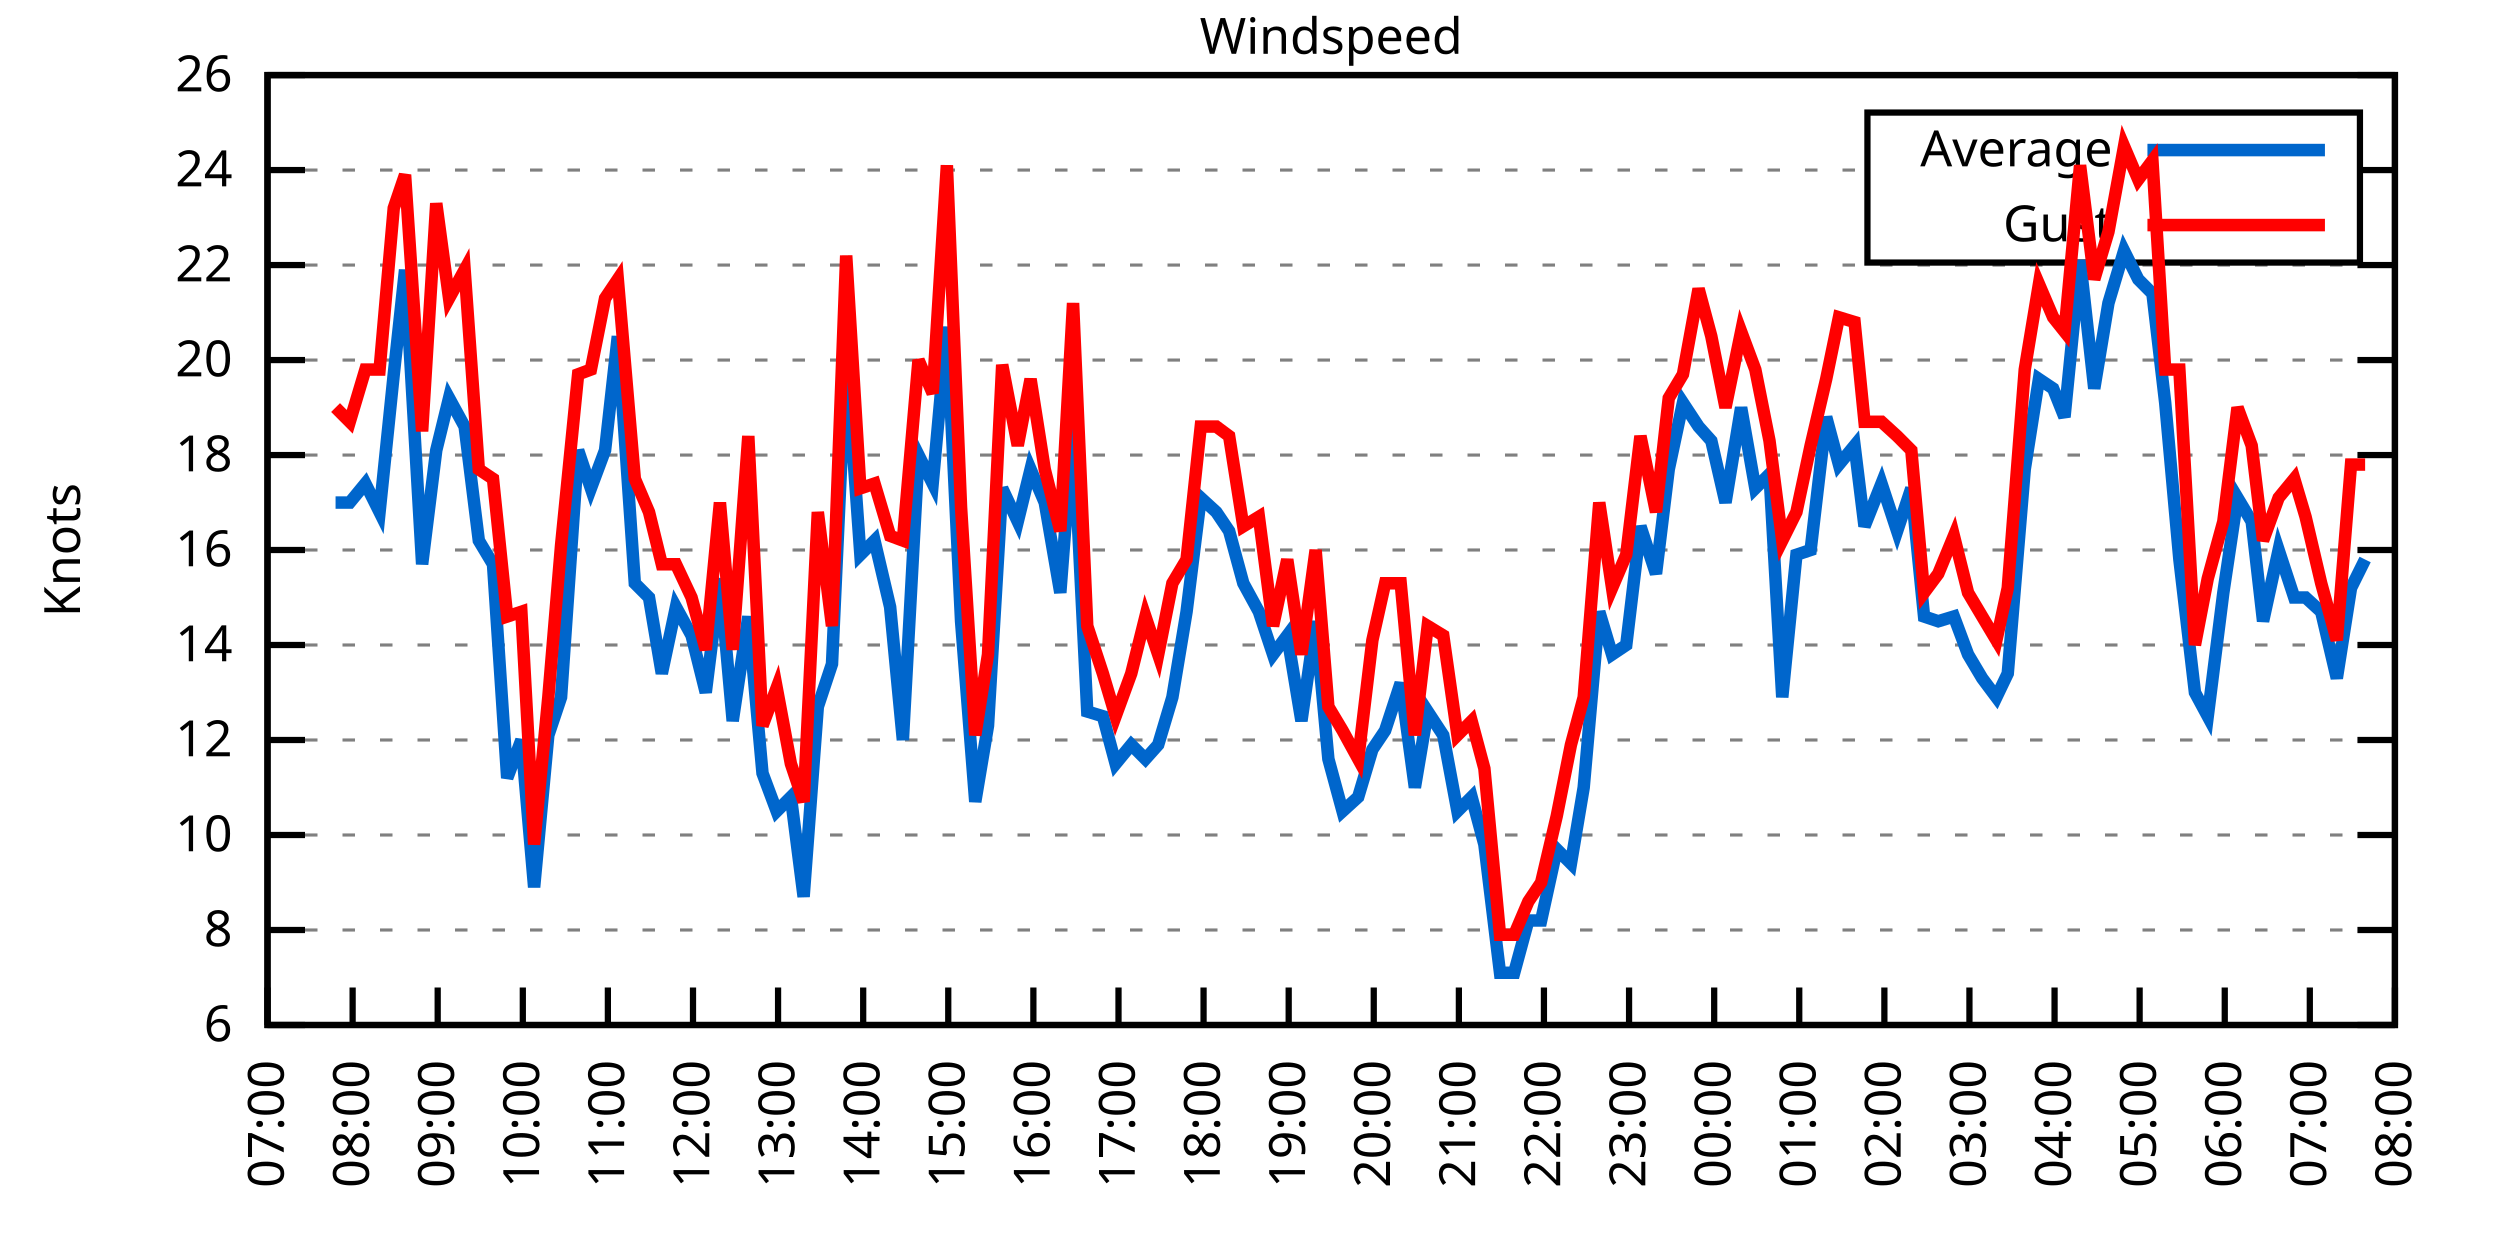
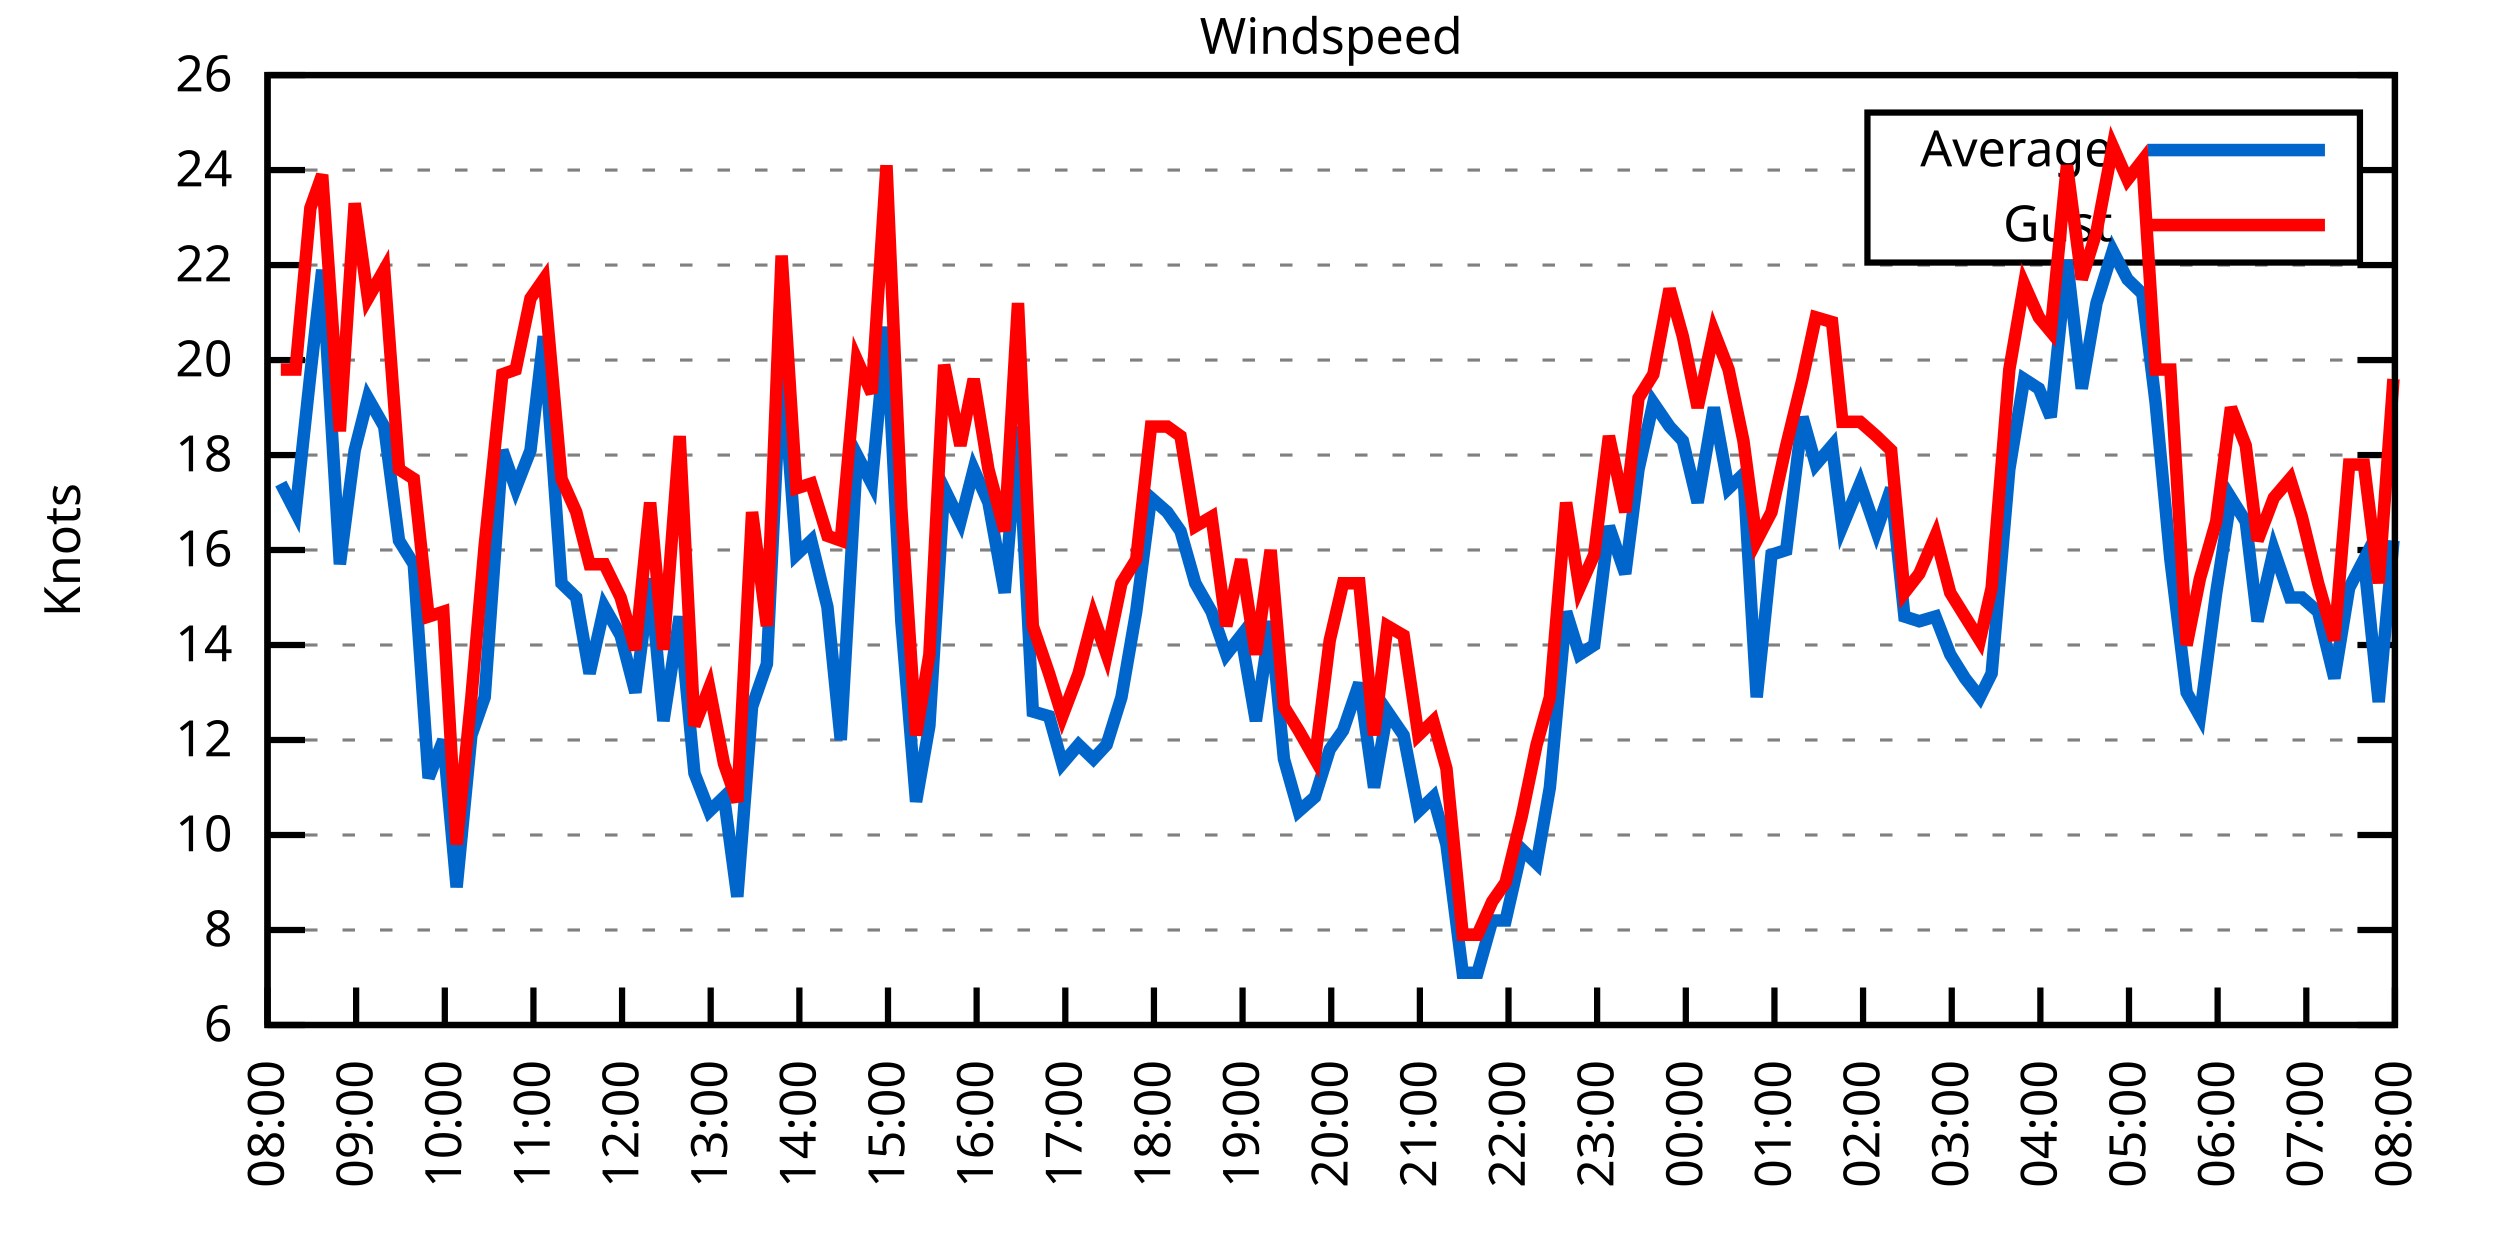
<svg xmlns="http://www.w3.org/2000/svg" xmlns:xlink="http://www.w3.org/1999/xlink" width="400" height="200" viewBox="0 0 400 200">
  <g id="gnuplot_canvas">
    <rect x="0" y="0" width="400" height="200" fill="none" />
    <defs>
      <circle id="gpDot" r="0.5" stroke-width="0.5" stroke="currentColor" />
      <path id="gpPt0" stroke-width="0.333" stroke="currentColor" d="M-1,0 h2 M0,-1 v2" />
      <path id="gpPt1" stroke-width="0.333" stroke="currentColor" d="M-1,-1 L1,1 M1,-1 L-1,1" />
      <path id="gpPt2" stroke-width="0.333" stroke="currentColor" d="M-1,0 L1,0 M0,-1 L0,1 M-1,-1 L1,1 M-1,1 L1,-1" />
      <rect id="gpPt3" stroke-width="0.333" stroke="currentColor" x="-1" y="-1" width="2" height="2" />
      <rect id="gpPt4" stroke-width="0.333" stroke="currentColor" fill="currentColor" x="-1" y="-1" width="2" height="2" />
      <circle id="gpPt5" stroke-width="0.333" stroke="currentColor" cx="0" cy="0" r="1" />
      <use xlink:href="#gpPt5" id="gpPt6" fill="currentColor" stroke="none" />
      <path id="gpPt7" stroke-width="0.333" stroke="currentColor" d="M0,-1.33 L-1.33,0.67 L1.33,0.67 z" />
      <use xlink:href="#gpPt7" id="gpPt8" fill="currentColor" stroke="none" />
      <use xlink:href="#gpPt7" id="gpPt9" stroke="currentColor" transform="rotate(180)" />
      <use xlink:href="#gpPt9" id="gpPt10" fill="currentColor" stroke="none" />
      <use xlink:href="#gpPt3" id="gpPt11" stroke="currentColor" transform="rotate(45)" />
      <use xlink:href="#gpPt11" id="gpPt12" fill="currentColor" stroke="none" />
      <path id="gpPt13" stroke-width="0.333" stroke="currentColor" d="M0,1.330 L1.265,0.411 L0.782,-1.067 L-0.782,-1.076 L-1.265,0.411 z" />
      <use xlink:href="#gpPt13" id="gpPt14" fill="currentColor" stroke="none" />
      <filter id="textbox" filterUnits="objectBoundingBox" x="0" y="0" height="1" width="1">
        <feFlood flood-color="white" flood-opacity="1" result="bgnd" />
        <feComposite in="SourceGraphic" in2="bgnd" operator="atop" />
      </filter>
      <filter id="greybox" filterUnits="objectBoundingBox" x="0" y="0" height="1" width="1">
        <feFlood flood-color="lightgrey" flood-opacity="1" result="grey" />
        <feComposite in="SourceGraphic" in2="grey" operator="atop" />
      </filter>
    </defs>
    <g fill="none" color="white" stroke="currentColor" stroke-width="1.00" stroke-linecap="butt" stroke-linejoin="miter">
</g>
    <g fill="none" color="black" stroke="currentColor" stroke-width="1.00" stroke-linecap="butt" stroke-linejoin="miter">
      <g stroke="none" shape-rendering="crispEdges">
        <polygon fill="rgb(255, 255, 255)" points="42.80,164.00 383.18,164.00 383.18,12.02 42.80,12.02 " />
      </g>
    </g>
    <g fill="none" color="black" stroke="currentColor" stroke-width="1.00" stroke-linecap="butt" stroke-linejoin="miter">
</g>
    <g fill="none" color="black" stroke="black" stroke-width="0.50" stroke-linecap="butt" stroke-linejoin="miter">
</g>
    <g fill="none" color="gray" stroke="currentColor" stroke-width="0.50" stroke-linecap="butt" stroke-linejoin="miter">
      <path stroke="gray" stroke-dasharray="2,4" class="gridline" d="M42.80,164.00 L383.19,164.00  " />
    </g>
    <g fill="none" color="gray" stroke="gray" stroke-width="1.00" stroke-linecap="butt" stroke-linejoin="miter">
</g>
    <g fill="none" color="black" stroke="currentColor" stroke-width="1.00" stroke-linecap="butt" stroke-linejoin="miter">
      <path stroke="black" d="M42.80,164.00 L48.80,164.00 M383.19,164.00 L377.19,164.00  " />
      <g transform="translate(37.20,166.60)" stroke="none" fill="black" font-family="Sans" font-size="8.00" text-anchor="end">
        <text>
          <tspan font-family="Sans"> 6</tspan>
        </text>
      </g>
    </g>
    <g fill="none" color="black" stroke="currentColor" stroke-width="1.00" stroke-linecap="butt" stroke-linejoin="miter">
</g>
    <g fill="none" color="black" stroke="black" stroke-width="0.50" stroke-linecap="butt" stroke-linejoin="miter">
</g>
    <g fill="none" color="gray" stroke="currentColor" stroke-width="0.50" stroke-linecap="butt" stroke-linejoin="miter">
      <path stroke="gray" stroke-dasharray="2,4" class="gridline" d="M42.80,148.80 L383.19,148.80  " />
    </g>
    <g fill="none" color="gray" stroke="gray" stroke-width="1.00" stroke-linecap="butt" stroke-linejoin="miter">
</g>
    <g fill="none" color="black" stroke="currentColor" stroke-width="1.00" stroke-linecap="butt" stroke-linejoin="miter">
      <path stroke="black" d="M42.80,148.80 L48.80,148.80 M383.19,148.80 L377.19,148.80  " />
      <g transform="translate(37.20,151.40)" stroke="none" fill="black" font-family="Sans" font-size="8.00" text-anchor="end">
        <text>
          <tspan font-family="Sans"> 8</tspan>
        </text>
      </g>
    </g>
    <g fill="none" color="black" stroke="currentColor" stroke-width="1.00" stroke-linecap="butt" stroke-linejoin="miter">
</g>
    <g fill="none" color="black" stroke="black" stroke-width="0.50" stroke-linecap="butt" stroke-linejoin="miter">
</g>
    <g fill="none" color="gray" stroke="currentColor" stroke-width="0.50" stroke-linecap="butt" stroke-linejoin="miter">
      <path stroke="gray" stroke-dasharray="2,4" class="gridline" d="M42.80,133.60 L383.19,133.60  " />
    </g>
    <g fill="none" color="gray" stroke="gray" stroke-width="1.00" stroke-linecap="butt" stroke-linejoin="miter">
</g>
    <g fill="none" color="black" stroke="currentColor" stroke-width="1.00" stroke-linecap="butt" stroke-linejoin="miter">
      <path stroke="black" d="M42.80,133.60 L48.80,133.60 M383.19,133.60 L377.19,133.60  " />
      <g transform="translate(37.20,136.20)" stroke="none" fill="black" font-family="Sans" font-size="8.00" text-anchor="end">
        <text>
          <tspan font-family="Sans"> 10</tspan>
        </text>
      </g>
    </g>
    <g fill="none" color="black" stroke="currentColor" stroke-width="1.00" stroke-linecap="butt" stroke-linejoin="miter">
</g>
    <g fill="none" color="black" stroke="black" stroke-width="0.50" stroke-linecap="butt" stroke-linejoin="miter">
</g>
    <g fill="none" color="gray" stroke="currentColor" stroke-width="0.50" stroke-linecap="butt" stroke-linejoin="miter">
      <path stroke="gray" stroke-dasharray="2,4" class="gridline" d="M42.80,118.40 L383.19,118.40  " />
    </g>
    <g fill="none" color="gray" stroke="gray" stroke-width="1.00" stroke-linecap="butt" stroke-linejoin="miter">
</g>
    <g fill="none" color="black" stroke="currentColor" stroke-width="1.00" stroke-linecap="butt" stroke-linejoin="miter">
      <path stroke="black" d="M42.80,118.40 L48.80,118.40 M383.19,118.40 L377.19,118.40  " />
      <g transform="translate(37.20,121.00)" stroke="none" fill="black" font-family="Sans" font-size="8.00" text-anchor="end">
        <text>
          <tspan font-family="Sans"> 12</tspan>
        </text>
      </g>
    </g>
    <g fill="none" color="black" stroke="currentColor" stroke-width="1.00" stroke-linecap="butt" stroke-linejoin="miter">
</g>
    <g fill="none" color="black" stroke="black" stroke-width="0.50" stroke-linecap="butt" stroke-linejoin="miter">
</g>
    <g fill="none" color="gray" stroke="currentColor" stroke-width="0.50" stroke-linecap="butt" stroke-linejoin="miter">
      <path stroke="gray" stroke-dasharray="2,4" class="gridline" d="M42.80,103.20 L383.19,103.20  " />
    </g>
    <g fill="none" color="gray" stroke="gray" stroke-width="1.00" stroke-linecap="butt" stroke-linejoin="miter">
</g>
    <g fill="none" color="black" stroke="currentColor" stroke-width="1.00" stroke-linecap="butt" stroke-linejoin="miter">
      <path stroke="black" d="M42.80,103.20 L48.80,103.20 M383.19,103.20 L377.19,103.20  " />
      <g transform="translate(37.20,105.80)" stroke="none" fill="black" font-family="Sans" font-size="8.00" text-anchor="end">
        <text>
          <tspan font-family="Sans"> 14</tspan>
        </text>
      </g>
    </g>
    <g fill="none" color="black" stroke="currentColor" stroke-width="1.00" stroke-linecap="butt" stroke-linejoin="miter">
</g>
    <g fill="none" color="black" stroke="black" stroke-width="0.50" stroke-linecap="butt" stroke-linejoin="miter">
</g>
    <g fill="none" color="gray" stroke="currentColor" stroke-width="0.50" stroke-linecap="butt" stroke-linejoin="miter">
      <path stroke="gray" stroke-dasharray="2,4" class="gridline" d="M42.80,88.00 L383.19,88.00  " />
    </g>
    <g fill="none" color="gray" stroke="gray" stroke-width="1.00" stroke-linecap="butt" stroke-linejoin="miter">
</g>
    <g fill="none" color="black" stroke="currentColor" stroke-width="1.00" stroke-linecap="butt" stroke-linejoin="miter">
      <path stroke="black" d="M42.80,88.00 L48.80,88.00 M383.19,88.00 L377.19,88.00  " />
      <g transform="translate(37.20,90.60)" stroke="none" fill="black" font-family="Sans" font-size="8.00" text-anchor="end">
        <text>
          <tspan font-family="Sans"> 16</tspan>
        </text>
      </g>
    </g>
    <g fill="none" color="black" stroke="currentColor" stroke-width="1.00" stroke-linecap="butt" stroke-linejoin="miter">
</g>
    <g fill="none" color="black" stroke="black" stroke-width="0.50" stroke-linecap="butt" stroke-linejoin="miter">
</g>
    <g fill="none" color="gray" stroke="currentColor" stroke-width="0.50" stroke-linecap="butt" stroke-linejoin="miter">
      <path stroke="gray" stroke-dasharray="2,4" class="gridline" d="M42.80,72.81 L383.19,72.81  " />
    </g>
    <g fill="none" color="gray" stroke="gray" stroke-width="1.00" stroke-linecap="butt" stroke-linejoin="miter">
</g>
    <g fill="none" color="black" stroke="currentColor" stroke-width="1.00" stroke-linecap="butt" stroke-linejoin="miter">
      <path stroke="black" d="M42.80,72.81 L48.80,72.81 M383.19,72.81 L377.19,72.81  " />
      <g transform="translate(37.20,75.41)" stroke="none" fill="black" font-family="Sans" font-size="8.00" text-anchor="end">
        <text>
          <tspan font-family="Sans"> 18</tspan>
        </text>
      </g>
    </g>
    <g fill="none" color="black" stroke="currentColor" stroke-width="1.00" stroke-linecap="butt" stroke-linejoin="miter">
</g>
    <g fill="none" color="black" stroke="black" stroke-width="0.50" stroke-linecap="butt" stroke-linejoin="miter">
</g>
    <g fill="none" color="gray" stroke="currentColor" stroke-width="0.50" stroke-linecap="butt" stroke-linejoin="miter">
      <path stroke="gray" stroke-dasharray="2,4" class="gridline" d="M42.80,57.61 L383.19,57.61  " />
    </g>
    <g fill="none" color="gray" stroke="gray" stroke-width="1.00" stroke-linecap="butt" stroke-linejoin="miter">
</g>
    <g fill="none" color="black" stroke="currentColor" stroke-width="1.00" stroke-linecap="butt" stroke-linejoin="miter">
      <path stroke="black" d="M42.80,57.61 L48.80,57.61 M383.19,57.61 L377.19,57.61  " />
      <g transform="translate(37.20,60.21)" stroke="none" fill="black" font-family="Sans" font-size="8.00" text-anchor="end">
        <text>
          <tspan font-family="Sans"> 20</tspan>
        </text>
      </g>
    </g>
    <g fill="none" color="black" stroke="currentColor" stroke-width="1.00" stroke-linecap="butt" stroke-linejoin="miter">
</g>
    <g fill="none" color="black" stroke="black" stroke-width="0.50" stroke-linecap="butt" stroke-linejoin="miter">
</g>
    <g fill="none" color="gray" stroke="currentColor" stroke-width="0.50" stroke-linecap="butt" stroke-linejoin="miter">
      <path stroke="gray" stroke-dasharray="2,4" class="gridline" d="M42.80,42.41 L383.19,42.41  " />
    </g>
    <g fill="none" color="gray" stroke="gray" stroke-width="1.00" stroke-linecap="butt" stroke-linejoin="miter">
</g>
    <g fill="none" color="black" stroke="currentColor" stroke-width="1.00" stroke-linecap="butt" stroke-linejoin="miter">
      <path stroke="black" d="M42.80,42.41 L48.80,42.41 M383.19,42.41 L377.19,42.41  " />
      <g transform="translate(37.20,45.01)" stroke="none" fill="black" font-family="Sans" font-size="8.00" text-anchor="end">
        <text>
          <tspan font-family="Sans"> 22</tspan>
        </text>
      </g>
    </g>
    <g fill="none" color="black" stroke="currentColor" stroke-width="1.00" stroke-linecap="butt" stroke-linejoin="miter">
</g>
    <g fill="none" color="black" stroke="black" stroke-width="0.50" stroke-linecap="butt" stroke-linejoin="miter">
</g>
    <g fill="none" color="gray" stroke="currentColor" stroke-width="0.50" stroke-linecap="butt" stroke-linejoin="miter">
      <path stroke="gray" stroke-dasharray="2,4" class="gridline" d="M42.80,27.21 L298.79,27.21 M377.59,27.21 L383.19,27.21  " />
    </g>
    <g fill="none" color="gray" stroke="gray" stroke-width="1.00" stroke-linecap="butt" stroke-linejoin="miter">
</g>
    <g fill="none" color="black" stroke="currentColor" stroke-width="1.00" stroke-linecap="butt" stroke-linejoin="miter">
      <path stroke="black" d="M42.80,27.21 L48.80,27.21 M383.19,27.21 L377.19,27.21  " />
      <g transform="translate(37.20,29.81)" stroke="none" fill="black" font-family="Sans" font-size="8.00" text-anchor="end">
        <text>
          <tspan font-family="Sans"> 24</tspan>
        </text>
      </g>
    </g>
    <g fill="none" color="black" stroke="currentColor" stroke-width="1.00" stroke-linecap="butt" stroke-linejoin="miter">
</g>
    <g fill="none" color="black" stroke="black" stroke-width="0.50" stroke-linecap="butt" stroke-linejoin="miter">
</g>
    <g fill="none" color="gray" stroke="currentColor" stroke-width="0.50" stroke-linecap="butt" stroke-linejoin="miter">
      <path stroke="gray" stroke-dasharray="2,4" class="gridline" d="M42.80,12.01 L383.19,12.01  " />
    </g>
    <g fill="none" color="gray" stroke="gray" stroke-width="1.00" stroke-linecap="butt" stroke-linejoin="miter">
</g>
    <g fill="none" color="black" stroke="currentColor" stroke-width="1.00" stroke-linecap="butt" stroke-linejoin="miter">
      <path stroke="black" d="M42.80,12.01 L48.80,12.01 M383.19,12.01 L377.19,12.01  " />
      <g transform="translate(37.20,14.61)" stroke="none" fill="black" font-family="Sans" font-size="8.00" text-anchor="end">
        <text>
          <tspan font-family="Sans"> 26</tspan>
        </text>
      </g>
    </g>
    <g fill="none" color="black" stroke="currentColor" stroke-width="1.00" stroke-linecap="butt" stroke-linejoin="miter">
      <path stroke="black" d="M42.80,164.00 L42.80,158.00  " />
      <g transform="translate(45.40,169.60) rotate(270.00)" stroke="none" fill="black" font-family="Sans" font-size="8.00" text-anchor="end">
        <text>
-           <tspan font-family="Sans">07:00</tspan>
-         </text>
-       </g>
-     </g>
-     <g fill="none" color="black" stroke="currentColor" stroke-width="1.00" stroke-linecap="butt" stroke-linejoin="miter">
-       <path stroke="black" d="M56.42,164.00 L56.42,158.00  " />
-       <g transform="translate(59.02,169.60) rotate(270.00)" stroke="none" fill="black" font-family="Sans" font-size="8.00" text-anchor="end">
-         <text>
          <tspan font-family="Sans">08:00</tspan>
        </text>
      </g>
    </g>
    <g fill="none" color="black" stroke="currentColor" stroke-width="1.00" stroke-linecap="butt" stroke-linejoin="miter">
-       <path stroke="black" d="M70.03,164.00 L70.03,158.00  " />
-       <g transform="translate(72.63,169.60) rotate(270.00)" stroke="none" fill="black" font-family="Sans" font-size="8.00" text-anchor="end">
+       <path stroke="black" d="M56.98,164.00 L56.98,158.00  " />
+       <g transform="translate(59.58,169.60) rotate(270.00)" stroke="none" fill="black" font-family="Sans" font-size="8.00" text-anchor="end">
        <text>
          <tspan font-family="Sans">09:00</tspan>
        </text>
      </g>
    </g>
    <g fill="none" color="black" stroke="currentColor" stroke-width="1.00" stroke-linecap="butt" stroke-linejoin="miter">
-       <path stroke="black" d="M83.65,164.00 L83.65,158.00  " />
-       <g transform="translate(86.25,169.60) rotate(270.00)" stroke="none" fill="black" font-family="Sans" font-size="8.00" text-anchor="end">
+       <path stroke="black" d="M71.17,164.00 L71.17,158.00  " />
+       <g transform="translate(73.77,169.60) rotate(270.00)" stroke="none" fill="black" font-family="Sans" font-size="8.00" text-anchor="end">
        <text>
          <tspan font-family="Sans">10:00</tspan>
        </text>
      </g>
    </g>
    <g fill="none" color="black" stroke="currentColor" stroke-width="1.00" stroke-linecap="butt" stroke-linejoin="miter">
-       <path stroke="black" d="M97.26,164.00 L97.26,158.00  " />
-       <g transform="translate(99.86,169.60) rotate(270.00)" stroke="none" fill="black" font-family="Sans" font-size="8.00" text-anchor="end">
+       <path stroke="black" d="M85.35,164.00 L85.35,158.00  " />
+       <g transform="translate(87.95,169.60) rotate(270.00)" stroke="none" fill="black" font-family="Sans" font-size="8.00" text-anchor="end">
        <text>
          <tspan font-family="Sans">11:00</tspan>
        </text>
      </g>
    </g>
    <g fill="none" color="black" stroke="currentColor" stroke-width="1.00" stroke-linecap="butt" stroke-linejoin="miter">
-       <path stroke="black" d="M110.88,164.00 L110.88,158.00  " />
-       <g transform="translate(113.48,169.60) rotate(270.00)" stroke="none" fill="black" font-family="Sans" font-size="8.00" text-anchor="end">
+       <path stroke="black" d="M99.53,164.00 L99.53,158.00  " />
+       <g transform="translate(102.13,169.60) rotate(270.00)" stroke="none" fill="black" font-family="Sans" font-size="8.00" text-anchor="end">
        <text>
          <tspan font-family="Sans">12:00</tspan>
        </text>
      </g>
    </g>
    <g fill="none" color="black" stroke="currentColor" stroke-width="1.00" stroke-linecap="butt" stroke-linejoin="miter">
-       <path stroke="black" d="M124.49,164.00 L124.49,158.00  " />
-       <g transform="translate(127.09,169.60) rotate(270.00)" stroke="none" fill="black" font-family="Sans" font-size="8.00" text-anchor="end">
+       <path stroke="black" d="M113.71,164.00 L113.71,158.00  " />
+       <g transform="translate(116.31,169.60) rotate(270.00)" stroke="none" fill="black" font-family="Sans" font-size="8.00" text-anchor="end">
        <text>
          <tspan font-family="Sans">13:00</tspan>
        </text>
      </g>
    </g>
    <g fill="none" color="black" stroke="currentColor" stroke-width="1.00" stroke-linecap="butt" stroke-linejoin="miter">
-       <path stroke="black" d="M138.11,164.00 L138.11,158.00  " />
-       <g transform="translate(140.71,169.60) rotate(270.00)" stroke="none" fill="black" font-family="Sans" font-size="8.00" text-anchor="end">
+       <path stroke="black" d="M127.90,164.00 L127.90,158.00  " />
+       <g transform="translate(130.50,169.60) rotate(270.00)" stroke="none" fill="black" font-family="Sans" font-size="8.00" text-anchor="end">
        <text>
          <tspan font-family="Sans">14:00</tspan>
        </text>
      </g>
    </g>
    <g fill="none" color="black" stroke="currentColor" stroke-width="1.00" stroke-linecap="butt" stroke-linejoin="miter">
-       <path stroke="black" d="M151.72,164.00 L151.72,158.00  " />
-       <g transform="translate(154.32,169.60) rotate(270.00)" stroke="none" fill="black" font-family="Sans" font-size="8.00" text-anchor="end">
+       <path stroke="black" d="M142.08,164.00 L142.08,158.00  " />
+       <g transform="translate(144.68,169.60) rotate(270.00)" stroke="none" fill="black" font-family="Sans" font-size="8.00" text-anchor="end">
        <text>
          <tspan font-family="Sans">15:00</tspan>
        </text>
      </g>
    </g>
    <g fill="none" color="black" stroke="currentColor" stroke-width="1.00" stroke-linecap="butt" stroke-linejoin="miter">
-       <path stroke="black" d="M165.34,164.00 L165.34,158.00  " />
-       <g transform="translate(167.94,169.60) rotate(270.00)" stroke="none" fill="black" font-family="Sans" font-size="8.00" text-anchor="end">
+       <path stroke="black" d="M156.26,164.00 L156.26,158.00  " />
+       <g transform="translate(158.86,169.60) rotate(270.00)" stroke="none" fill="black" font-family="Sans" font-size="8.00" text-anchor="end">
        <text>
          <tspan font-family="Sans">16:00</tspan>
        </text>
      </g>
    </g>
    <g fill="none" color="black" stroke="currentColor" stroke-width="1.00" stroke-linecap="butt" stroke-linejoin="miter">
-       <path stroke="black" d="M178.96,164.00 L178.96,158.00  " />
-       <g transform="translate(181.56,169.60) rotate(270.00)" stroke="none" fill="black" font-family="Sans" font-size="8.00" text-anchor="end">
+       <path stroke="black" d="M170.45,164.00 L170.45,158.00  " />
+       <g transform="translate(173.05,169.60) rotate(270.00)" stroke="none" fill="black" font-family="Sans" font-size="8.00" text-anchor="end">
        <text>
          <tspan font-family="Sans">17:00</tspan>
        </text>
      </g>
    </g>
    <g fill="none" color="black" stroke="currentColor" stroke-width="1.00" stroke-linecap="butt" stroke-linejoin="miter">
-       <path stroke="black" d="M192.57,164.00 L192.57,158.00  " />
-       <g transform="translate(195.17,169.60) rotate(270.00)" stroke="none" fill="black" font-family="Sans" font-size="8.00" text-anchor="end">
+       <path stroke="black" d="M184.63,164.00 L184.63,158.00  " />
+       <g transform="translate(187.23,169.60) rotate(270.00)" stroke="none" fill="black" font-family="Sans" font-size="8.00" text-anchor="end">
        <text>
          <tspan font-family="Sans">18:00</tspan>
        </text>
      </g>
    </g>
    <g fill="none" color="black" stroke="currentColor" stroke-width="1.00" stroke-linecap="butt" stroke-linejoin="miter">
-       <path stroke="black" d="M206.19,164.00 L206.19,158.00  " />
-       <g transform="translate(208.79,169.60) rotate(270.00)" stroke="none" fill="black" font-family="Sans" font-size="8.00" text-anchor="end">
+       <path stroke="black" d="M198.81,164.00 L198.81,158.00  " />
+       <g transform="translate(201.41,169.60) rotate(270.00)" stroke="none" fill="black" font-family="Sans" font-size="8.00" text-anchor="end">
        <text>
          <tspan font-family="Sans">19:00</tspan>
        </text>
      </g>
    </g>
    <g fill="none" color="black" stroke="currentColor" stroke-width="1.00" stroke-linecap="butt" stroke-linejoin="miter">
-       <path stroke="black" d="M219.80,164.00 L219.80,158.00  " />
-       <g transform="translate(222.40,169.60) rotate(270.00)" stroke="none" fill="black" font-family="Sans" font-size="8.00" text-anchor="end">
+       <path stroke="black" d="M213.00,164.00 L213.00,158.00  " />
+       <g transform="translate(215.60,169.60) rotate(270.00)" stroke="none" fill="black" font-family="Sans" font-size="8.00" text-anchor="end">
        <text>
          <tspan font-family="Sans">20:00</tspan>
        </text>
      </g>
    </g>
    <g fill="none" color="black" stroke="currentColor" stroke-width="1.00" stroke-linecap="butt" stroke-linejoin="miter">
-       <path stroke="black" d="M233.42,164.00 L233.42,158.00  " />
-       <g transform="translate(236.02,169.60) rotate(270.00)" stroke="none" fill="black" font-family="Sans" font-size="8.00" text-anchor="end">
+       <path stroke="black" d="M227.18,164.00 L227.18,158.00  " />
+       <g transform="translate(229.78,169.60) rotate(270.00)" stroke="none" fill="black" font-family="Sans" font-size="8.00" text-anchor="end">
        <text>
          <tspan font-family="Sans">21:00</tspan>
        </text>
      </g>
    </g>
    <g fill="none" color="black" stroke="currentColor" stroke-width="1.00" stroke-linecap="butt" stroke-linejoin="miter">
-       <path stroke="black" d="M247.03,164.00 L247.03,158.00  " />
-       <g transform="translate(249.63,169.60) rotate(270.00)" stroke="none" fill="black" font-family="Sans" font-size="8.00" text-anchor="end">
+       <path stroke="black" d="M241.36,164.00 L241.36,158.00  " />
+       <g transform="translate(243.96,169.60) rotate(270.00)" stroke="none" fill="black" font-family="Sans" font-size="8.00" text-anchor="end">
        <text>
          <tspan font-family="Sans">22:00</tspan>
        </text>
      </g>
    </g>
    <g fill="none" color="black" stroke="currentColor" stroke-width="1.00" stroke-linecap="butt" stroke-linejoin="miter">
-       <path stroke="black" d="M260.65,164.00 L260.65,158.00  " />
-       <g transform="translate(263.25,169.60) rotate(270.00)" stroke="none" fill="black" font-family="Sans" font-size="8.00" text-anchor="end">
+       <path stroke="black" d="M255.54,164.00 L255.54,158.00  " />
+       <g transform="translate(258.14,169.60) rotate(270.00)" stroke="none" fill="black" font-family="Sans" font-size="8.00" text-anchor="end">
        <text>
          <tspan font-family="Sans">23:00</tspan>
        </text>
      </g>
    </g>
    <g fill="none" color="black" stroke="currentColor" stroke-width="1.00" stroke-linecap="butt" stroke-linejoin="miter">
-       <path stroke="black" d="M274.27,164.00 L274.27,158.00  " />
-       <g transform="translate(276.87,169.60) rotate(270.00)" stroke="none" fill="black" font-family="Sans" font-size="8.00" text-anchor="end">
+       <path stroke="black" d="M269.73,164.00 L269.73,158.00  " />
+       <g transform="translate(272.33,169.60) rotate(270.00)" stroke="none" fill="black" font-family="Sans" font-size="8.00" text-anchor="end">
        <text>
          <tspan font-family="Sans">00:00</tspan>
        </text>
      </g>
    </g>
    <g fill="none" color="black" stroke="currentColor" stroke-width="1.00" stroke-linecap="butt" stroke-linejoin="miter">
-       <path stroke="black" d="M287.88,164.00 L287.88,158.00  " />
-       <g transform="translate(290.48,169.60) rotate(270.00)" stroke="none" fill="black" font-family="Sans" font-size="8.00" text-anchor="end">
+       <path stroke="black" d="M283.91,164.00 L283.91,158.00  " />
+       <g transform="translate(286.51,169.60) rotate(270.00)" stroke="none" fill="black" font-family="Sans" font-size="8.00" text-anchor="end">
        <text>
          <tspan font-family="Sans">01:00</tspan>
        </text>
      </g>
    </g>
    <g fill="none" color="black" stroke="currentColor" stroke-width="1.00" stroke-linecap="butt" stroke-linejoin="miter">
-       <path stroke="black" d="M301.50,164.00 L301.50,158.00  " />
-       <g transform="translate(304.10,169.60) rotate(270.00)" stroke="none" fill="black" font-family="Sans" font-size="8.00" text-anchor="end">
+       <path stroke="black" d="M298.09,164.00 L298.09,158.00  " />
+       <g transform="translate(300.69,169.60) rotate(270.00)" stroke="none" fill="black" font-family="Sans" font-size="8.00" text-anchor="end">
        <text>
          <tspan font-family="Sans">02:00</tspan>
        </text>
      </g>
    </g>
    <g fill="none" color="black" stroke="currentColor" stroke-width="1.00" stroke-linecap="butt" stroke-linejoin="miter">
-       <path stroke="black" d="M315.11,164.00 L315.11,158.00  " />
-       <g transform="translate(317.71,169.60) rotate(270.00)" stroke="none" fill="black" font-family="Sans" font-size="8.00" text-anchor="end">
+       <path stroke="black" d="M312.28,164.00 L312.28,158.00  " />
+       <g transform="translate(314.88,169.60) rotate(270.00)" stroke="none" fill="black" font-family="Sans" font-size="8.00" text-anchor="end">
        <text>
          <tspan font-family="Sans">03:00</tspan>
        </text>
      </g>
    </g>
    <g fill="none" color="black" stroke="currentColor" stroke-width="1.00" stroke-linecap="butt" stroke-linejoin="miter">
-       <path stroke="black" d="M328.73,164.00 L328.73,158.00  " />
-       <g transform="translate(331.33,169.60) rotate(270.00)" stroke="none" fill="black" font-family="Sans" font-size="8.00" text-anchor="end">
+       <path stroke="black" d="M326.46,164.00 L326.46,158.00  " />
+       <g transform="translate(329.06,169.60) rotate(270.00)" stroke="none" fill="black" font-family="Sans" font-size="8.00" text-anchor="end">
        <text>
          <tspan font-family="Sans">04:00</tspan>
        </text>
      </g>
    </g>
    <g fill="none" color="black" stroke="currentColor" stroke-width="1.00" stroke-linecap="butt" stroke-linejoin="miter">
-       <path stroke="black" d="M342.34,164.00 L342.34,158.00  " />
-       <g transform="translate(344.94,169.60) rotate(270.00)" stroke="none" fill="black" font-family="Sans" font-size="8.00" text-anchor="end">
+       <path stroke="black" d="M340.64,164.00 L340.64,158.00  " />
+       <g transform="translate(343.24,169.60) rotate(270.00)" stroke="none" fill="black" font-family="Sans" font-size="8.00" text-anchor="end">
        <text>
          <tspan font-family="Sans">05:00</tspan>
        </text>
      </g>
    </g>
    <g fill="none" color="black" stroke="currentColor" stroke-width="1.00" stroke-linecap="butt" stroke-linejoin="miter">
-       <path stroke="black" d="M355.96,164.00 L355.96,158.00  " />
-       <g transform="translate(358.56,169.60) rotate(270.00)" stroke="none" fill="black" font-family="Sans" font-size="8.00" text-anchor="end">
+       <path stroke="black" d="M354.82,164.00 L354.82,158.00  " />
+       <g transform="translate(357.42,169.60) rotate(270.00)" stroke="none" fill="black" font-family="Sans" font-size="8.00" text-anchor="end">
        <text>
          <tspan font-family="Sans">06:00</tspan>
        </text>
      </g>
    </g>
    <g fill="none" color="black" stroke="currentColor" stroke-width="1.00" stroke-linecap="butt" stroke-linejoin="miter">
-       <path stroke="black" d="M369.57,164.00 L369.57,158.00  " />
-       <g transform="translate(372.17,169.60) rotate(270.00)" stroke="none" fill="black" font-family="Sans" font-size="8.00" text-anchor="end">
+       <path stroke="black" d="M369.01,164.00 L369.01,158.00  " />
+       <g transform="translate(371.61,169.60) rotate(270.00)" stroke="none" fill="black" font-family="Sans" font-size="8.00" text-anchor="end">
        <text>
          <tspan font-family="Sans">07:00</tspan>
        </text>
      </g>
    </g>
    <g fill="none" color="black" stroke="currentColor" stroke-width="1.00" stroke-linecap="butt" stroke-linejoin="miter">
      <path stroke="black" d="M383.19,164.00 L383.19,158.00  " />
      <g transform="translate(385.79,169.60) rotate(270.00)" stroke="none" fill="black" font-family="Sans" font-size="8.00" text-anchor="end">
        <text>
          <tspan font-family="Sans">08:00</tspan>
        </text>
      </g>
    </g>
    <g fill="none" color="black" stroke="currentColor" stroke-width="1.00" stroke-linecap="butt" stroke-linejoin="miter">
</g>
    <g fill="none" color="black" stroke="currentColor" stroke-width="1.00" stroke-linecap="butt" stroke-linejoin="miter">
      <path stroke="black" d="M42.80,12.01 L42.80,164.00 L383.19,164.00 L383.19,12.01 L42.80,12.01 Z  " />
    </g>
    <g fill="none" color="black" stroke="currentColor" stroke-width="1.00" stroke-linecap="butt" stroke-linejoin="miter">
</g>
    <g fill="none" color="black" stroke="currentColor" stroke-width="1.00" stroke-linecap="butt" stroke-linejoin="miter">
      <path stroke="black" d="M298.79,42.01 L298.79,18.01 L377.59,18.01 L377.59,42.01 L298.79,42.01 Z  " />
    </g>
    <g id="Windspeed_plot_1">
      <g fill="none" color="white" stroke="black" stroke-width="2.00" stroke-linecap="butt" stroke-linejoin="miter">
</g>
      <g fill="none" color="black" stroke="currentColor" stroke-width="2.00" stroke-linecap="butt" stroke-linejoin="miter">
        <g transform="translate(337.99,26.61)" stroke="none" fill="black" font-family="Sans" font-size="8.00" text-anchor="end">
          <text>
            <tspan font-family="Sans">Average</tspan>
          </text>
        </g>
      </g>
      <g fill="none" color="black" stroke="currentColor" stroke-width="2.00" stroke-linecap="butt" stroke-linejoin="miter">
-         <path stroke="rgb(  0, 102, 204)" d="M343.59,24.01 L371.99,24.01 M53.69,80.41 L55.96,80.41 L58.46,77.37 L60.73,81.93 L63.00,59.89 L64.81,43.17   L67.54,90.28 L69.80,72.05 L71.85,63.69 L74.34,68.25 L76.61,86.49 L78.88,90.28 L81.15,124.48 L83.42,118.40   L85.46,141.96 L87.73,117.64 L89.77,111.56 L92.50,72.05 L94.54,78.13 L96.81,72.05 L98.85,53.81 L101.57,93.32   L103.84,95.60 L105.89,107.76 L108.15,97.12 L110.65,101.68 L112.92,110.80 L115.19,92.56 L117.23,115.36 L119.73,98.64   L122.00,123.72 L124.27,129.80 L126.54,127.52 L128.58,143.48 L130.85,113.08 L133.12,106.24 L135.39,56.85 L137.66,88.76   L139.92,86.49 L142.42,97.12 L144.46,118.40 L146.96,72.81 L149.23,77.37 L151.50,52.29 L153.77,99.40 L156.04,128.28   L158.08,116.12 L160.35,78.13 L162.84,83.45 L164.89,75.09 L167.16,80.41 L169.65,94.84 L171.69,68.25 L173.96,113.84   L176.46,114.60 L178.50,122.20 L181.00,119.16 L183.27,121.44 L185.31,119.16 L187.58,111.56 L189.85,97.88 L192.12,79.65   L194.61,81.93 L196.66,84.97 L198.93,93.32 L201.42,97.88 L203.69,104.72 L205.96,101.68 L208.23,115.36 L210.50,99.40   L212.54,121.44 L214.81,129.80 L217.31,127.52 L219.58,119.92 L221.62,116.88 L224.11,109.28 L226.38,126.00 L228.43,113.84   L230.92,117.64 L233.19,129.80 L235.46,127.52 L237.50,135.12 L240.00,155.64 L242.27,155.64 L244.54,147.28 L246.58,147.28   L249.08,135.88 L251.35,138.16 L253.39,126.00 L255.88,97.88 L257.93,104.72 L260.20,103.20 L262.47,84.21 L264.96,91.80   L267.00,75.09 L269.27,64.45 L271.77,68.25 L273.81,70.53 L276.08,80.41 L278.58,65.21 L280.85,78.13 L283.12,75.85   L285.16,111.56 L287.43,88.76 L289.70,88.00 L292.19,66.73 L294.23,74.33 L296.73,71.29 L298.32,84.21 L301.04,77.37   L303.54,84.97 L305.81,78.13 L307.85,98.64 L310.12,99.40 L312.62,98.64 L314.89,104.72 L317.15,108.52 L319.42,111.56   L321.24,107.76 L323.96,75.09 L326.23,60.65 L328.50,62.17 L330.32,66.73 L332.81,41.65 L335.08,62.17 L337.35,48.49   L339.85,40.13 L342.12,44.69 L344.39,46.97 L346.43,64.45 L348.70,89.52 L351.19,110.80 L353.24,114.60 L355.73,94.84   L358.00,79.65 L360.27,83.45 L362.09,99.40 L364.58,88.00 L367.08,95.60 L368.89,95.60 L371.39,97.88 L373.89,108.52   L376.16,94.08 L378.42,89.52  " />
+         <path stroke="rgb(  0, 102, 204)" d="M343.59,24.01 L371.99,24.01 M44.93,77.37 L47.29,81.93 L49.66,59.89 L51.55,43.17 L54.38,90.28 L56.75,72.05   L58.87,63.69 L61.47,68.25 L63.84,86.49 L66.20,90.28 L68.57,124.48 L70.93,118.40 L73.06,141.96 L75.42,117.64   L77.55,111.56 L80.38,72.05 L82.51,78.13 L84.88,72.05 L87.00,53.81 L89.84,93.32 L92.20,95.60 L94.33,107.76   L96.70,97.12 L99.30,101.68 L101.66,110.80 L104.02,92.56 L106.15,115.36 L108.75,98.64 L111.11,123.72 L113.48,129.80   L115.84,127.52 L117.97,143.48 L120.33,113.08 L122.70,106.24 L125.06,56.85 L127.42,88.76 L129.79,86.49 L132.39,97.12   L134.52,118.40 L137.12,72.81 L139.48,77.37 L141.84,52.29 L144.21,99.40 L146.57,128.28 L148.70,116.12 L151.06,78.13   L153.66,83.45 L155.79,75.09 L158.15,80.41 L160.75,94.84 L162.88,68.25 L165.25,113.84 L167.85,114.60 L169.97,122.20   L172.57,119.16 L174.94,121.44 L177.06,119.16 L179.43,111.56 L181.79,97.88 L184.16,79.65 L186.76,81.93 L188.88,84.97   L191.25,93.32 L193.85,97.88 L196.21,104.72 L198.58,101.68 L200.94,115.36 L203.30,99.40 L205.43,121.44 L207.79,129.80   L210.39,127.52 L212.76,119.92 L214.89,116.88 L217.49,109.28 L219.85,126.00 L221.98,113.84 L224.58,117.64 L226.94,129.80   L229.31,127.52 L231.43,135.12 L234.03,155.64 L236.40,155.64 L238.76,147.28 L240.89,147.28 L243.49,135.88 L245.85,138.16   L247.98,126.00 L250.58,97.88 L252.71,104.72 L255.07,103.20 L257.43,84.21 L260.04,91.80 L262.16,75.09 L264.53,64.45   L267.13,68.25 L269.25,70.53 L271.62,80.41 L274.22,65.21 L276.58,78.13 L278.95,75.85 L281.07,111.56 L283.44,88.76   L285.80,88.00 L288.40,66.73 L290.53,74.33 L293.13,71.29 L294.78,84.21 L297.62,77.37 L300.22,84.97 L302.58,78.13   L304.71,98.64 L307.08,99.40 L309.68,98.64 L312.04,104.72 L314.40,108.52 L316.77,111.56 L318.66,107.76 L321.49,75.09   L323.86,60.65 L326.22,62.17 L328.11,66.73 L330.71,41.65 L333.08,62.17 L335.44,48.49 L338.04,40.13 L340.40,44.69   L342.77,46.97 L344.90,64.45 L347.26,89.52 L349.86,110.80 L351.99,114.60 L354.59,94.84 L356.95,79.65 L359.32,83.45   L361.21,99.40 L363.81,88.00 L366.41,95.60 L368.30,95.60 L370.90,97.88 L373.50,108.52 L375.86,94.08 L378.23,89.52   L380.59,112.32 L382.95,86.49  " />
      </g>
    </g>
    <g id="Windspeed_plot_2">
      <g fill="none" color="black" stroke="currentColor" stroke-width="2.00" stroke-linecap="butt" stroke-linejoin="miter">
        <g transform="translate(337.99,38.61)" stroke="none" fill="black" font-family="Sans" font-size="8.00" text-anchor="end">
          <text>
            <tspan font-family="Sans">Gust</tspan>
          </text>
        </g>
      </g>
      <g fill="none" color="black" stroke="currentColor" stroke-width="2.00" stroke-linecap="butt" stroke-linejoin="miter">
-         <path stroke="rgb(255,   0,   0)" d="M343.59,36.01 L371.99,36.01 M53.69,65.21 L55.96,67.49 L58.46,59.13 L60.73,59.13 L63.00,33.29 L64.81,27.97   L67.54,69.01 L69.80,32.53 L71.85,47.73 L74.34,43.17 L76.61,75.09 L78.88,76.61 L81.15,98.64 L83.42,97.88   L85.46,135.12 L87.73,111.56 L89.77,87.25 L92.50,59.89 L94.54,59.13 L96.81,47.73 L98.85,44.69 L101.57,76.61   L103.84,81.93 L105.89,90.28 L108.15,90.28 L110.65,95.60 L112.92,103.96 L115.19,80.41 L117.23,103.96 L119.73,69.77   L122.00,116.12 L124.27,110.04 L126.54,122.20 L128.58,128.28 L130.85,81.93 L133.12,100.16 L135.39,40.89 L137.66,78.13   L139.92,77.37 L142.42,85.73 L144.46,86.49 L146.96,57.61 L149.23,62.93 L151.50,26.45 L153.77,81.17 L156.04,117.64   L158.08,104.72 L160.35,58.37 L162.84,71.29 L164.89,60.65 L167.16,75.09 L169.65,84.97 L171.69,48.49 L173.96,100.16   L176.46,107.76 L178.50,114.60 L181.00,107.76 L183.27,98.64 L185.31,104.72 L187.58,93.32 L189.85,89.52 L192.12,68.25   L194.61,68.25 L196.66,69.77 L198.93,84.21 L201.42,82.69 L203.69,100.16 L205.96,89.52 L208.23,104.72 L210.50,88.00   L212.54,113.08 L214.81,116.88 L217.31,121.44 L219.58,102.44 L221.62,93.32 L224.11,93.32 L226.38,117.64 L228.43,100.16   L230.92,101.68 L233.19,117.64 L235.46,115.36 L237.50,122.96 L240.00,149.56 L242.27,149.56 L244.54,144.24 L246.58,141.20   L249.08,130.56 L251.35,119.16 L253.39,111.56 L255.88,80.41 L257.93,94.08 L260.20,88.76 L262.47,69.77 L264.96,81.93   L267.00,63.69 L269.27,59.89 L271.77,46.21 L273.81,53.81 L276.08,65.21 L278.58,53.05 L280.85,59.13 L283.12,70.53   L285.16,86.49 L287.43,81.93 L289.70,71.29 L292.19,60.65 L294.23,50.77 L296.73,51.53 L298.32,67.49 L301.04,67.49   L303.54,69.77 L305.81,72.05 L307.85,94.84 L310.12,91.80 L312.62,85.73 L314.89,94.84 L317.15,98.64 L319.42,102.44   L321.24,94.08 L323.96,59.13 L326.23,45.45 L328.50,50.77 L330.32,53.05 L332.81,26.45 L335.08,44.69 L337.35,37.09   L339.85,23.41 L342.12,28.73 L344.39,25.69 L346.43,59.13 L348.70,59.13 L351.19,103.20 L353.24,92.56 L355.73,83.45   L358.00,65.21 L360.27,71.29 L362.09,86.49 L364.58,79.65 L367.08,76.61 L368.89,82.69 L371.39,93.32 L373.89,102.44   L376.16,74.33 L378.42,74.33  " />
+         <path stroke="rgb(255,   0,   0)" d="M343.59,36.01 L371.99,36.01 M44.93,59.13 L47.29,59.13 L49.66,33.29 L51.55,27.97 L54.38,69.01 L56.75,32.53   L58.87,47.73 L61.47,43.17 L63.84,75.09 L66.20,76.61 L68.57,98.64 L70.93,97.88 L73.06,135.12 L75.42,111.56   L77.55,87.25 L80.38,59.89 L82.51,59.13 L84.88,47.73 L87.00,44.69 L89.84,76.61 L92.20,81.93 L94.33,90.28   L96.70,90.28 L99.30,95.60 L101.66,103.96 L104.02,80.41 L106.15,103.96 L108.75,69.77 L111.11,116.12 L113.48,110.04   L115.84,122.20 L117.97,128.28 L120.33,81.93 L122.70,100.16 L125.06,40.89 L127.42,78.13 L129.79,77.37 L132.39,85.73   L134.52,86.49 L137.12,57.61 L139.48,62.93 L141.84,26.45 L144.21,81.17 L146.57,117.64 L148.70,104.72 L151.06,58.37   L153.66,71.29 L155.79,60.65 L158.15,75.09 L160.75,84.97 L162.88,48.49 L165.25,100.16 L167.85,107.76 L169.97,114.60   L172.57,107.76 L174.94,98.64 L177.06,104.72 L179.43,93.32 L181.79,89.52 L184.16,68.25 L186.76,68.25 L188.88,69.77   L191.25,84.21 L193.85,82.69 L196.21,100.16 L198.58,89.52 L200.94,104.72 L203.30,88.00 L205.43,113.08 L207.79,116.88   L210.39,121.44 L212.76,102.44 L214.89,93.32 L217.49,93.32 L219.85,117.64 L221.98,100.16 L224.58,101.68 L226.94,117.64   L229.31,115.36 L231.43,122.96 L234.03,149.56 L236.40,149.56 L238.76,144.24 L240.89,141.20 L243.49,130.56 L245.85,119.16   L247.98,111.56 L250.58,80.41 L252.71,94.08 L255.07,88.76 L257.43,69.77 L260.04,81.93 L262.16,63.69 L264.53,59.89   L267.13,46.21 L269.25,53.81 L271.62,65.21 L274.22,53.05 L276.58,59.13 L278.95,70.53 L281.07,86.49 L283.44,81.93   L285.80,71.29 L288.40,60.65 L290.53,50.77 L293.13,51.53 L294.78,67.49 L297.62,67.49 L300.22,69.77 L302.58,72.05   L304.71,94.84 L307.08,91.80 L309.68,85.73 L312.04,94.84 L314.40,98.64 L316.77,102.44 L318.66,94.08 L321.49,59.13   L323.86,45.45 L326.22,50.77 L328.11,53.05 L330.71,26.45 L333.08,44.69 L335.44,37.09 L338.04,23.41 L340.40,28.73   L342.77,25.69 L344.90,59.13 L347.26,59.13 L349.86,103.20 L351.99,92.56 L354.59,83.45 L356.95,65.21 L359.32,71.29   L361.21,86.49 L363.81,79.65 L366.41,76.61 L368.30,82.69 L370.90,93.32 L373.50,102.44 L375.86,74.33 L378.23,74.33   L380.59,93.32 L382.95,60.65  " />
      </g>
    </g>
    <g fill="none" color="black" stroke="currentColor" stroke-width="2.00" stroke-linecap="butt" stroke-linejoin="miter">
</g>
    <g fill="none" color="black" stroke="black" stroke-width="1.00" stroke-linecap="butt" stroke-linejoin="miter">
</g>
    <g fill="none" color="black" stroke="currentColor" stroke-width="1.00" stroke-linecap="butt" stroke-linejoin="miter">
      <path stroke="black" d="M42.80,12.01 L42.80,164.00 L383.19,164.00 L383.19,12.01 L42.80,12.01 Z  " />
      <g transform="translate(12.80,88.01) rotate(270.00)" stroke="none" fill="black" font-family="Sans" font-size="8.00" text-anchor="middle">
        <text>
          <tspan font-family="Sans">Knots</tspan>
        </text>
      </g>
    </g>
    <g fill="none" color="black" stroke="currentColor" stroke-width="1.00" stroke-linecap="butt" stroke-linejoin="miter">
</g>
    <g fill="none" color="black" stroke="currentColor" stroke-width="1.00" stroke-linecap="butt" stroke-linejoin="miter">
      <g transform="translate(212.99,8.61)" stroke="none" fill="black" font-family="Sans" font-size="8.00" text-anchor="middle">
        <text>
          <tspan font-family="Sans">Windspeed</tspan>
        </text>
      </g>
    </g>
    <g fill="none" color="black" stroke="currentColor" stroke-width="1.00" stroke-linecap="butt" stroke-linejoin="miter">
</g>
  </g>
</svg>
